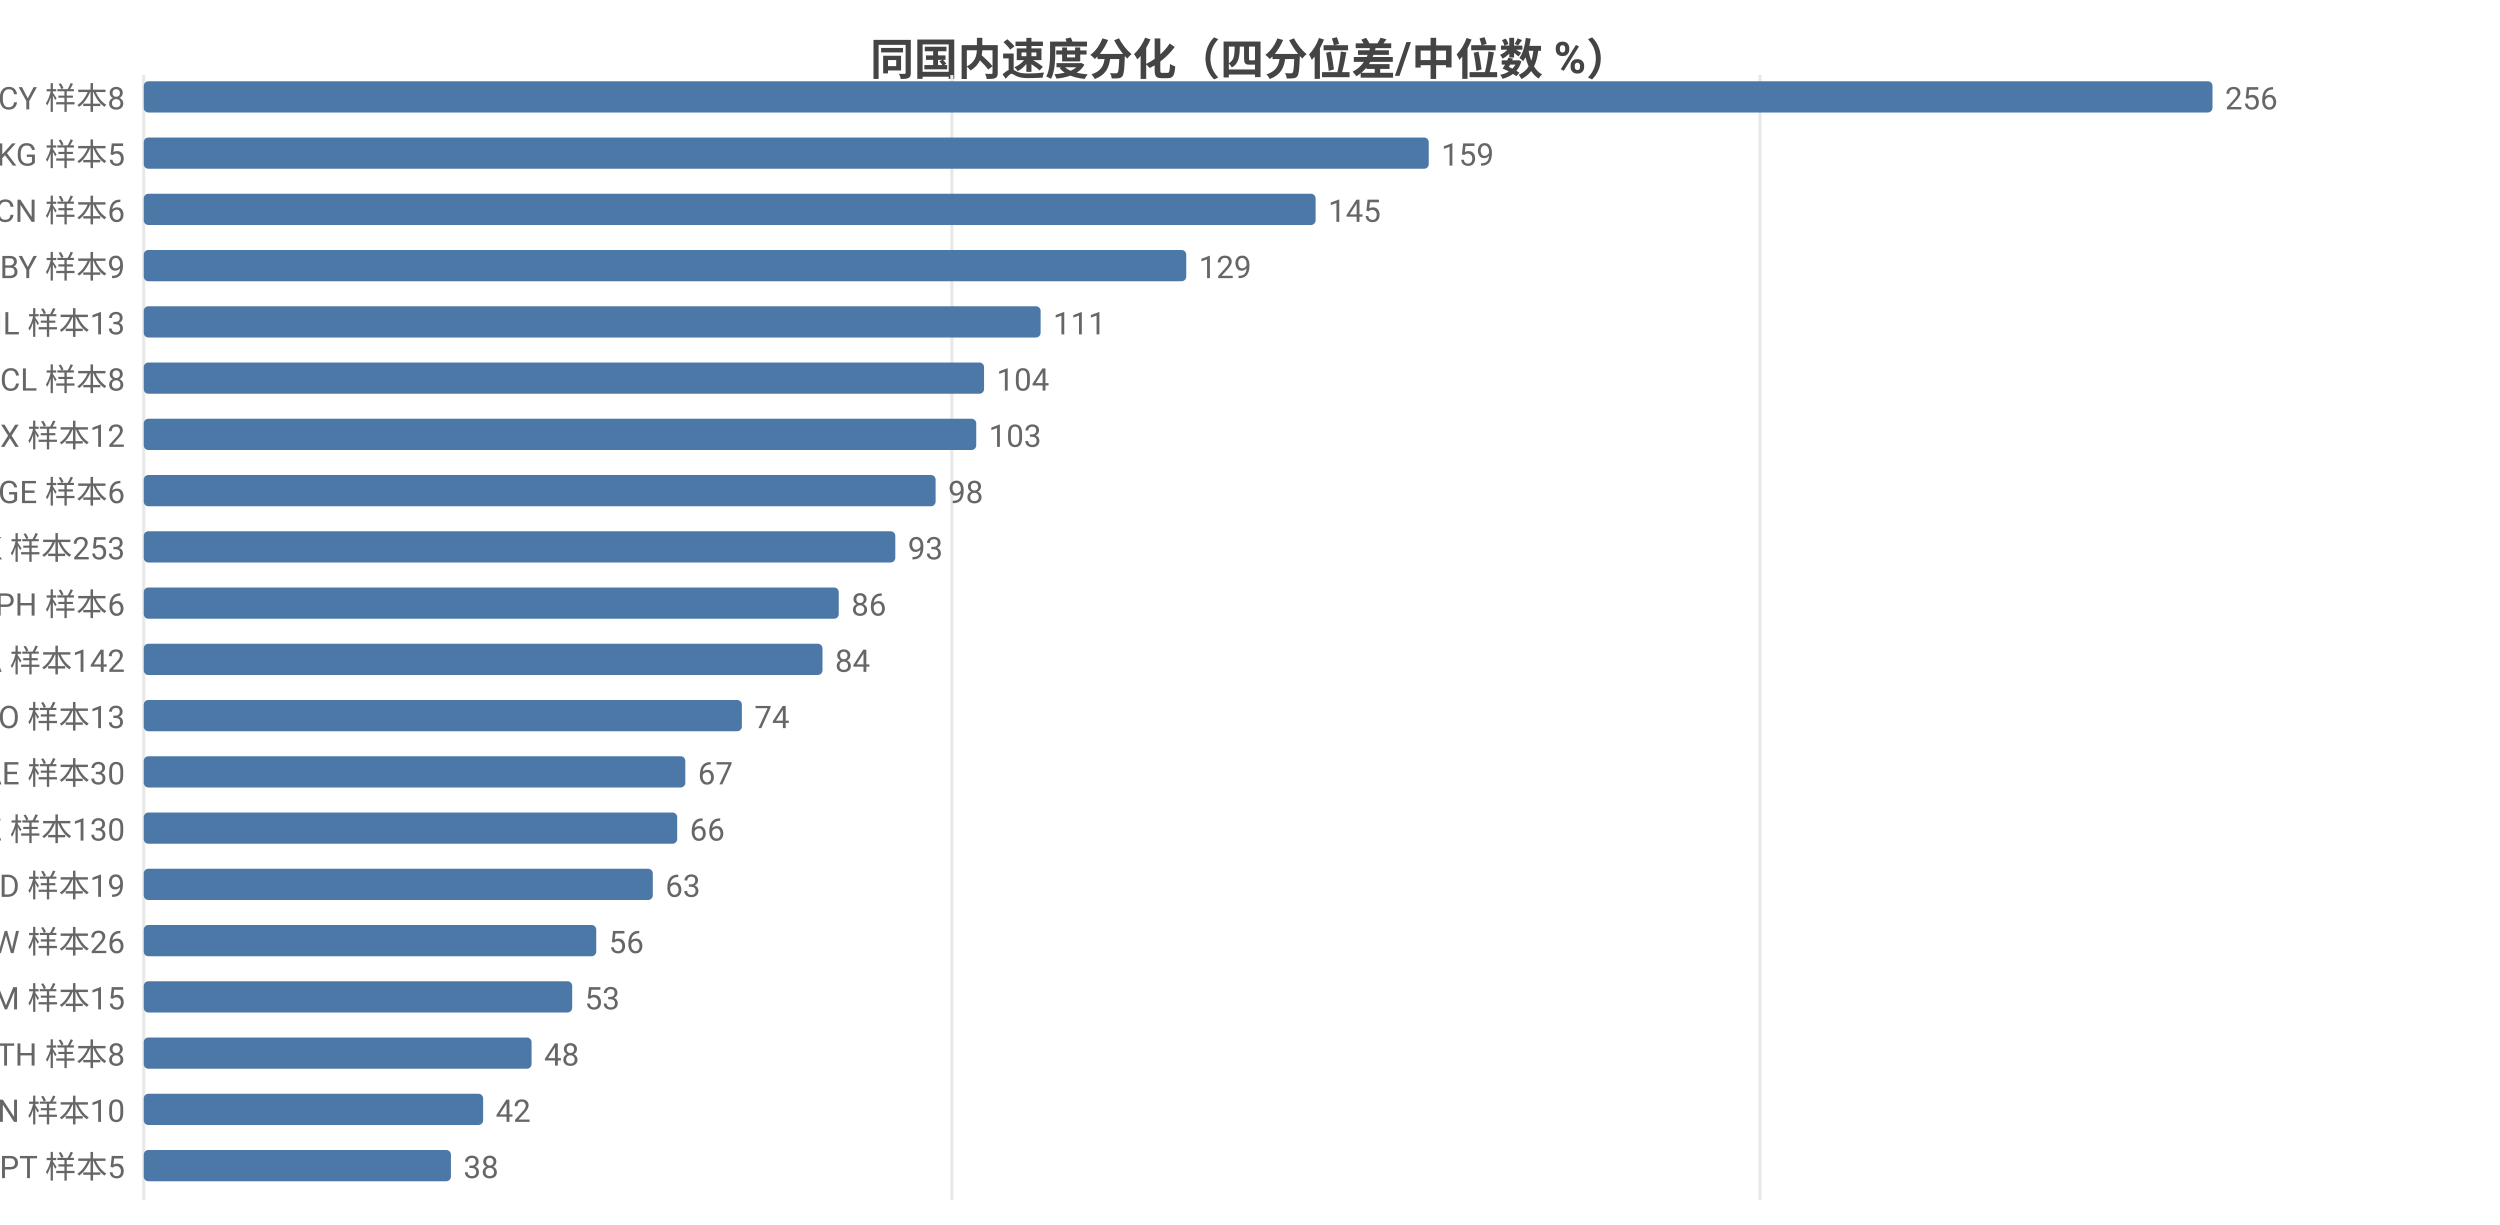
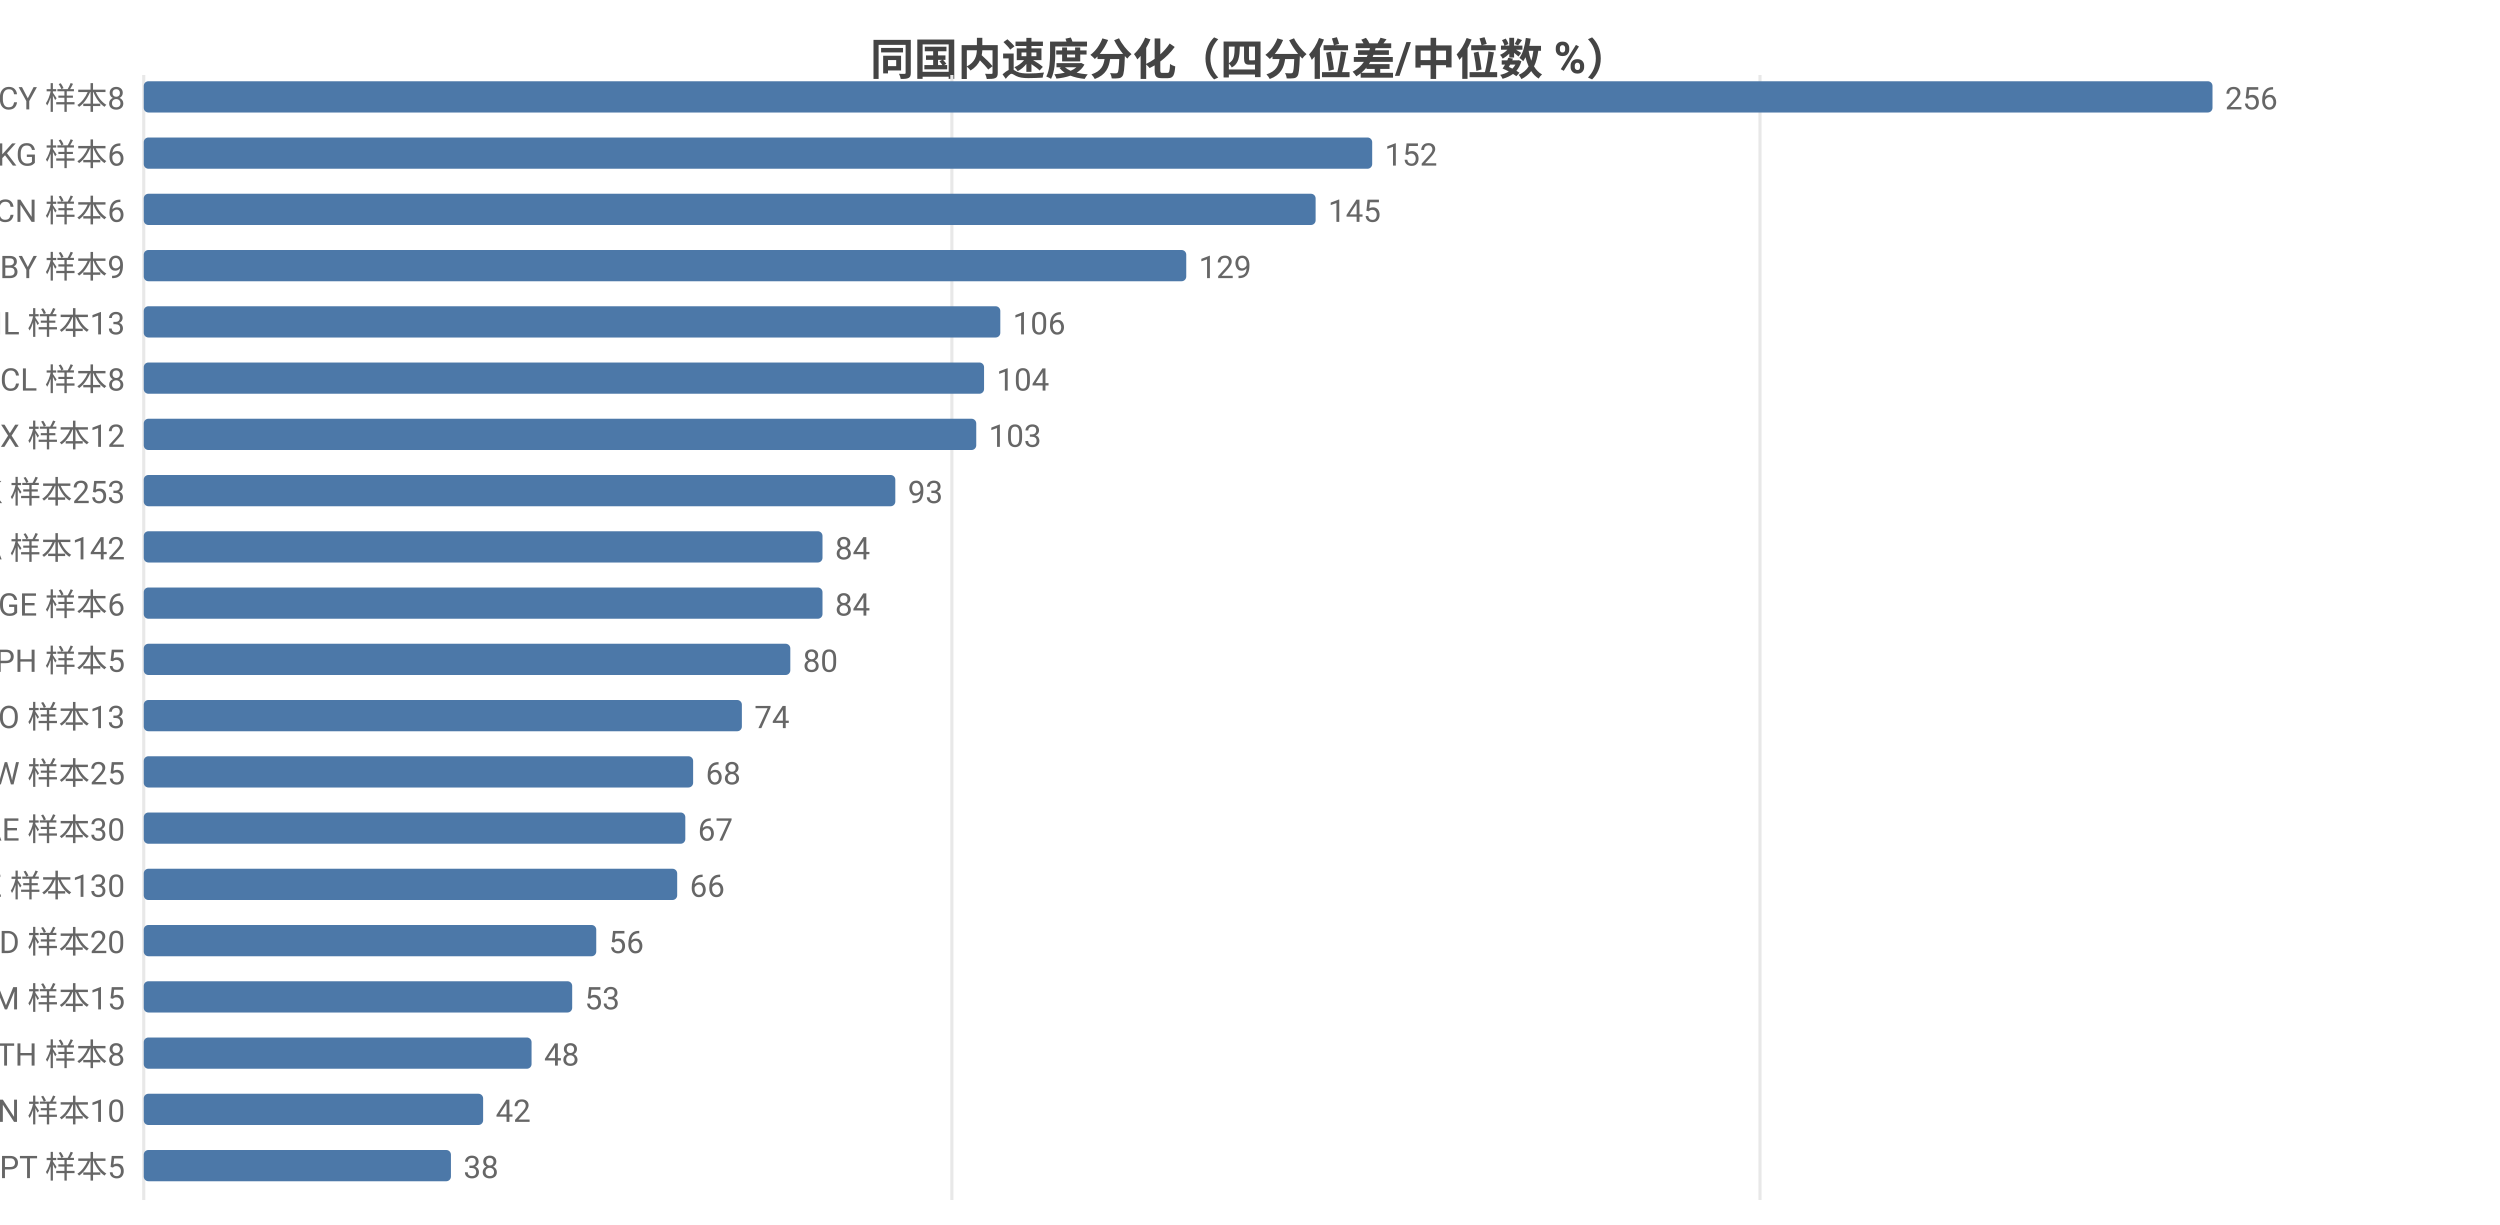
<svg xmlns="http://www.w3.org/2000/svg" width="800" height="392" viewBox="0 0 800 392">
  <rect width="800" height="392" fill="#ffffff" />
  <style>text{font-family:system-ui,-apple-system,'Segoe UI',Roboto,'PingFang SC','Microsoft YaHei','Noto Sans CJK SC',sans-serif}.g{stroke:#e8e8e8;stroke-width:1}.a{stroke:#999;stroke-width:1}.t{font-size:10px;fill:#666}.m{font-size:10px;text-anchor:middle;fill:#666}.e{font-size:10px;text-anchor:end;fill:#666}.l{font-size:11px;fill:#333}.tt{font-size:14px;font-weight:600;text-anchor:middle;fill:#444}.em{font-size:13px;text-anchor:middle;fill:#999}</style>
  <text class="tt" x="400.0" y="24">同国内速度分化（四分位差/中位数 %）</text>
  <line class="g" x1="46" y1="24" x2="46" y2="384" />
  <line class="g" x1="304.6" y1="24" x2="304.6" y2="384" />
  <line class="g" x1="563.2" y1="24" x2="563.2" y2="384" />
  <text class="e" x="40" y="35">CY 样本8</text>
  <rect x="46" y="26" width="662" height="10" fill="#4c78a8" rx="1.5" />
  <text class="t" x="712" y="35">256</text>
-   <text class="e" x="40" y="53">KG 样本5</text>
-   <rect x="46" y="44" width="411.2" height="10" fill="#4c78a8" rx="1.5" />
-   <text class="t" x="461.2" y="53">159</text>
+   <text class="e" x="40" y="53">KG 样本6</text>
+   <rect x="46" y="44" width="393.1" height="10" fill="#4c78a8" rx="1.5" />
+   <text class="t" x="443.1" y="53">152</text>
  <text class="e" x="40" y="71">CN 样本6</text>
  <rect x="46" y="62" width="375.0" height="10" fill="#4c78a8" rx="1.5" />
  <text class="t" x="425.0" y="71">145</text>
  <text class="e" x="40" y="89">BY 样本9</text>
  <rect x="46" y="80" width="333.6" height="10" fill="#4c78a8" rx="1.5" />
  <text class="t" x="383.6" y="89">129</text>
  <text class="e" x="40" y="107">IL 样本13</text>
-   <rect x="46" y="98" width="287.0" height="10" fill="#4c78a8" rx="1.5" />
-   <text class="t" x="337.0" y="107">111</text>
+   <rect x="46" y="98" width="274.1" height="10" fill="#4c78a8" rx="1.5" />
+   <text class="t" x="324.1" y="107">106</text>
  <text class="e" x="40" y="125">CL 样本8</text>
  <rect x="46" y="116" width="268.9" height="10" fill="#4c78a8" rx="1.5" />
  <text class="t" x="318.9" y="125">104</text>
  <text class="e" x="40" y="143">MX 样本12</text>
  <rect x="46" y="134" width="266.4" height="10" fill="#4c78a8" rx="1.5" />
  <text class="t" x="316.4" y="143">103</text>
-   <text class="e" x="40" y="161">GE 样本6</text>
-   <rect x="46" y="152" width="253.4" height="10" fill="#4c78a8" rx="1.5" />
-   <text class="t" x="303.4" y="161">98</text>
-   <text class="e" x="40" y="179">HK 样本253</text>
-   <rect x="46" y="170" width="240.5" height="10" fill="#4c78a8" rx="1.5" />
-   <text class="t" x="290.5" y="179">93</text>
-   <text class="e" x="40" y="197">PH 样本6</text>
-   <rect x="46" y="188" width="222.4" height="10" fill="#4c78a8" rx="1.5" />
-   <text class="t" x="272.4" y="197">86</text>
-   <text class="e" x="40" y="215">CA 样本142</text>
-   <rect x="46" y="206" width="217.2" height="10" fill="#4c78a8" rx="1.5" />
-   <text class="t" x="267.2" y="215">84</text>
+   <text class="e" x="40" y="161">HK 样本253</text>
+   <rect x="46" y="152" width="240.5" height="10" fill="#4c78a8" rx="1.5" />
+   <text class="t" x="290.5" y="161">93</text>
+   <text class="e" x="40" y="179">CA 样本142</text>
+   <rect x="46" y="170" width="217.2" height="10" fill="#4c78a8" rx="1.5" />
+   <text class="t" x="267.2" y="179">84</text>
+   <text class="e" x="40" y="197">GE 样本6</text>
+   <rect x="46" y="188" width="217.2" height="10" fill="#4c78a8" rx="1.5" />
+   <text class="t" x="267.2" y="197">84</text>
+   <text class="e" x="40" y="215">PH 样本5</text>
+   <rect x="46" y="206" width="206.9" height="10" fill="#4c78a8" rx="1.5" />
+   <text class="t" x="256.9" y="215">80</text>
  <text class="e" x="40" y="233">NO 样本13</text>
  <rect x="46" y="224" width="191.4" height="10" fill="#4c78a8" rx="1.5" />
  <text class="t" x="241.4" y="233">74</text>
-   <text class="e" x="40" y="251">AE 样本30</text>
-   <rect x="46" y="242" width="173.3" height="10" fill="#4c78a8" rx="1.5" />
-   <text class="t" x="223.3" y="251">67</text>
-   <text class="e" x="40" y="269">KZ 样本130</text>
-   <rect x="46" y="260" width="170.7" height="10" fill="#4c78a8" rx="1.5" />
-   <text class="t" x="220.7" y="269">66</text>
-   <text class="e" x="40" y="287">MD 样本19</text>
-   <rect x="46" y="278" width="162.9" height="10" fill="#4c78a8" rx="1.5" />
-   <text class="t" x="212.9" y="287">63</text>
-   <text class="e" x="40" y="305">TW 样本26</text>
+   <text class="e" x="40" y="251">TW 样本25</text>
+   <rect x="46" y="242" width="175.8" height="10" fill="#4c78a8" rx="1.5" />
+   <text class="t" x="225.8" y="251">68</text>
+   <text class="e" x="40" y="269">AE 样本30</text>
+   <rect x="46" y="260" width="173.3" height="10" fill="#4c78a8" rx="1.5" />
+   <text class="t" x="223.3" y="269">67</text>
+   <text class="e" x="40" y="287">KZ 样本130</text>
+   <rect x="46" y="278" width="170.7" height="10" fill="#4c78a8" rx="1.5" />
+   <text class="t" x="220.7" y="287">66</text>
+   <text class="e" x="40" y="305">MD 样本20</text>
  <rect x="46" y="296" width="144.8" height="10" fill="#4c78a8" rx="1.5" />
  <text class="t" x="194.8" y="305">56</text>
  <text class="e" x="40" y="323">AM 样本15</text>
  <rect x="46" y="314" width="137.1" height="10" fill="#4c78a8" rx="1.5" />
  <text class="t" x="187.1" y="323">53</text>
  <text class="e" x="40" y="341">TH 样本8</text>
  <rect x="46" y="332" width="124.1" height="10" fill="#4c78a8" rx="1.5" />
  <text class="t" x="174.1" y="341">48</text>
  <text class="e" x="40" y="359">VN 样本10</text>
  <rect x="46" y="350" width="108.6" height="10" fill="#4c78a8" rx="1.5" />
  <text class="t" x="158.6" y="359">42</text>
  <text class="e" x="40" y="377">PT 样本5</text>
  <rect x="46" y="368" width="98.3" height="10" fill="#4c78a8" rx="1.5" />
  <text class="t" x="148.3" y="377">38</text>
</svg>
